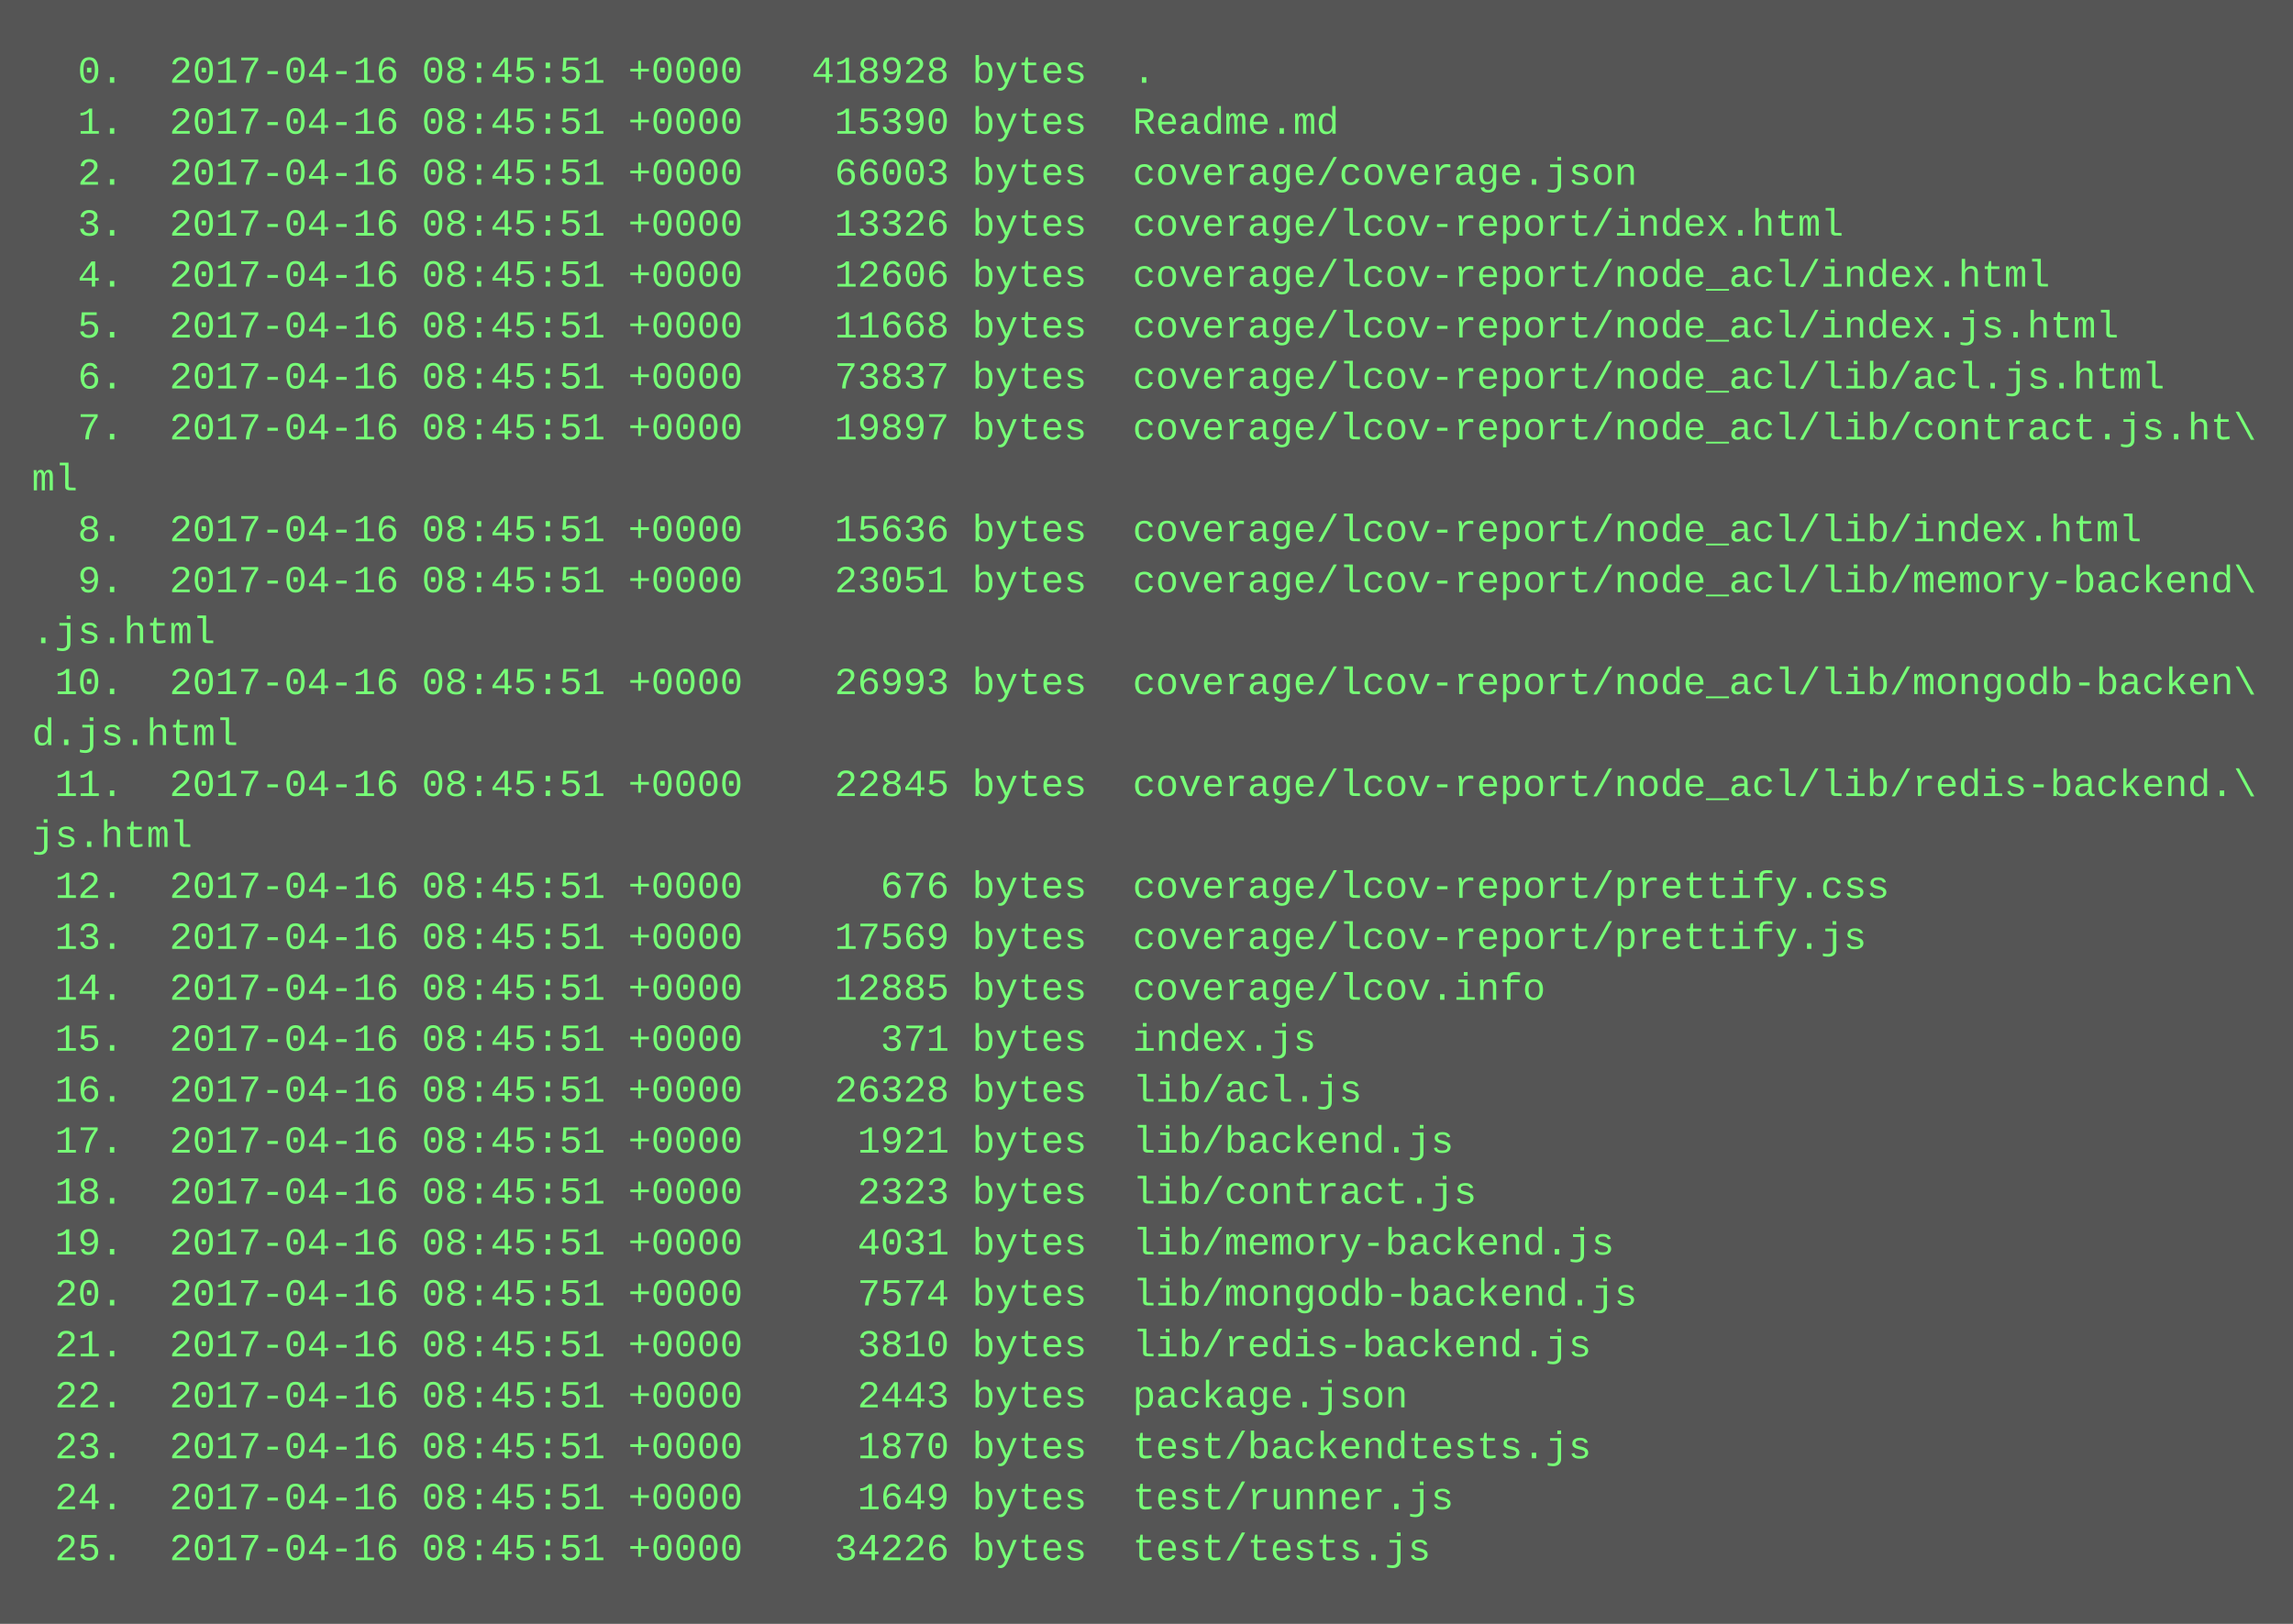
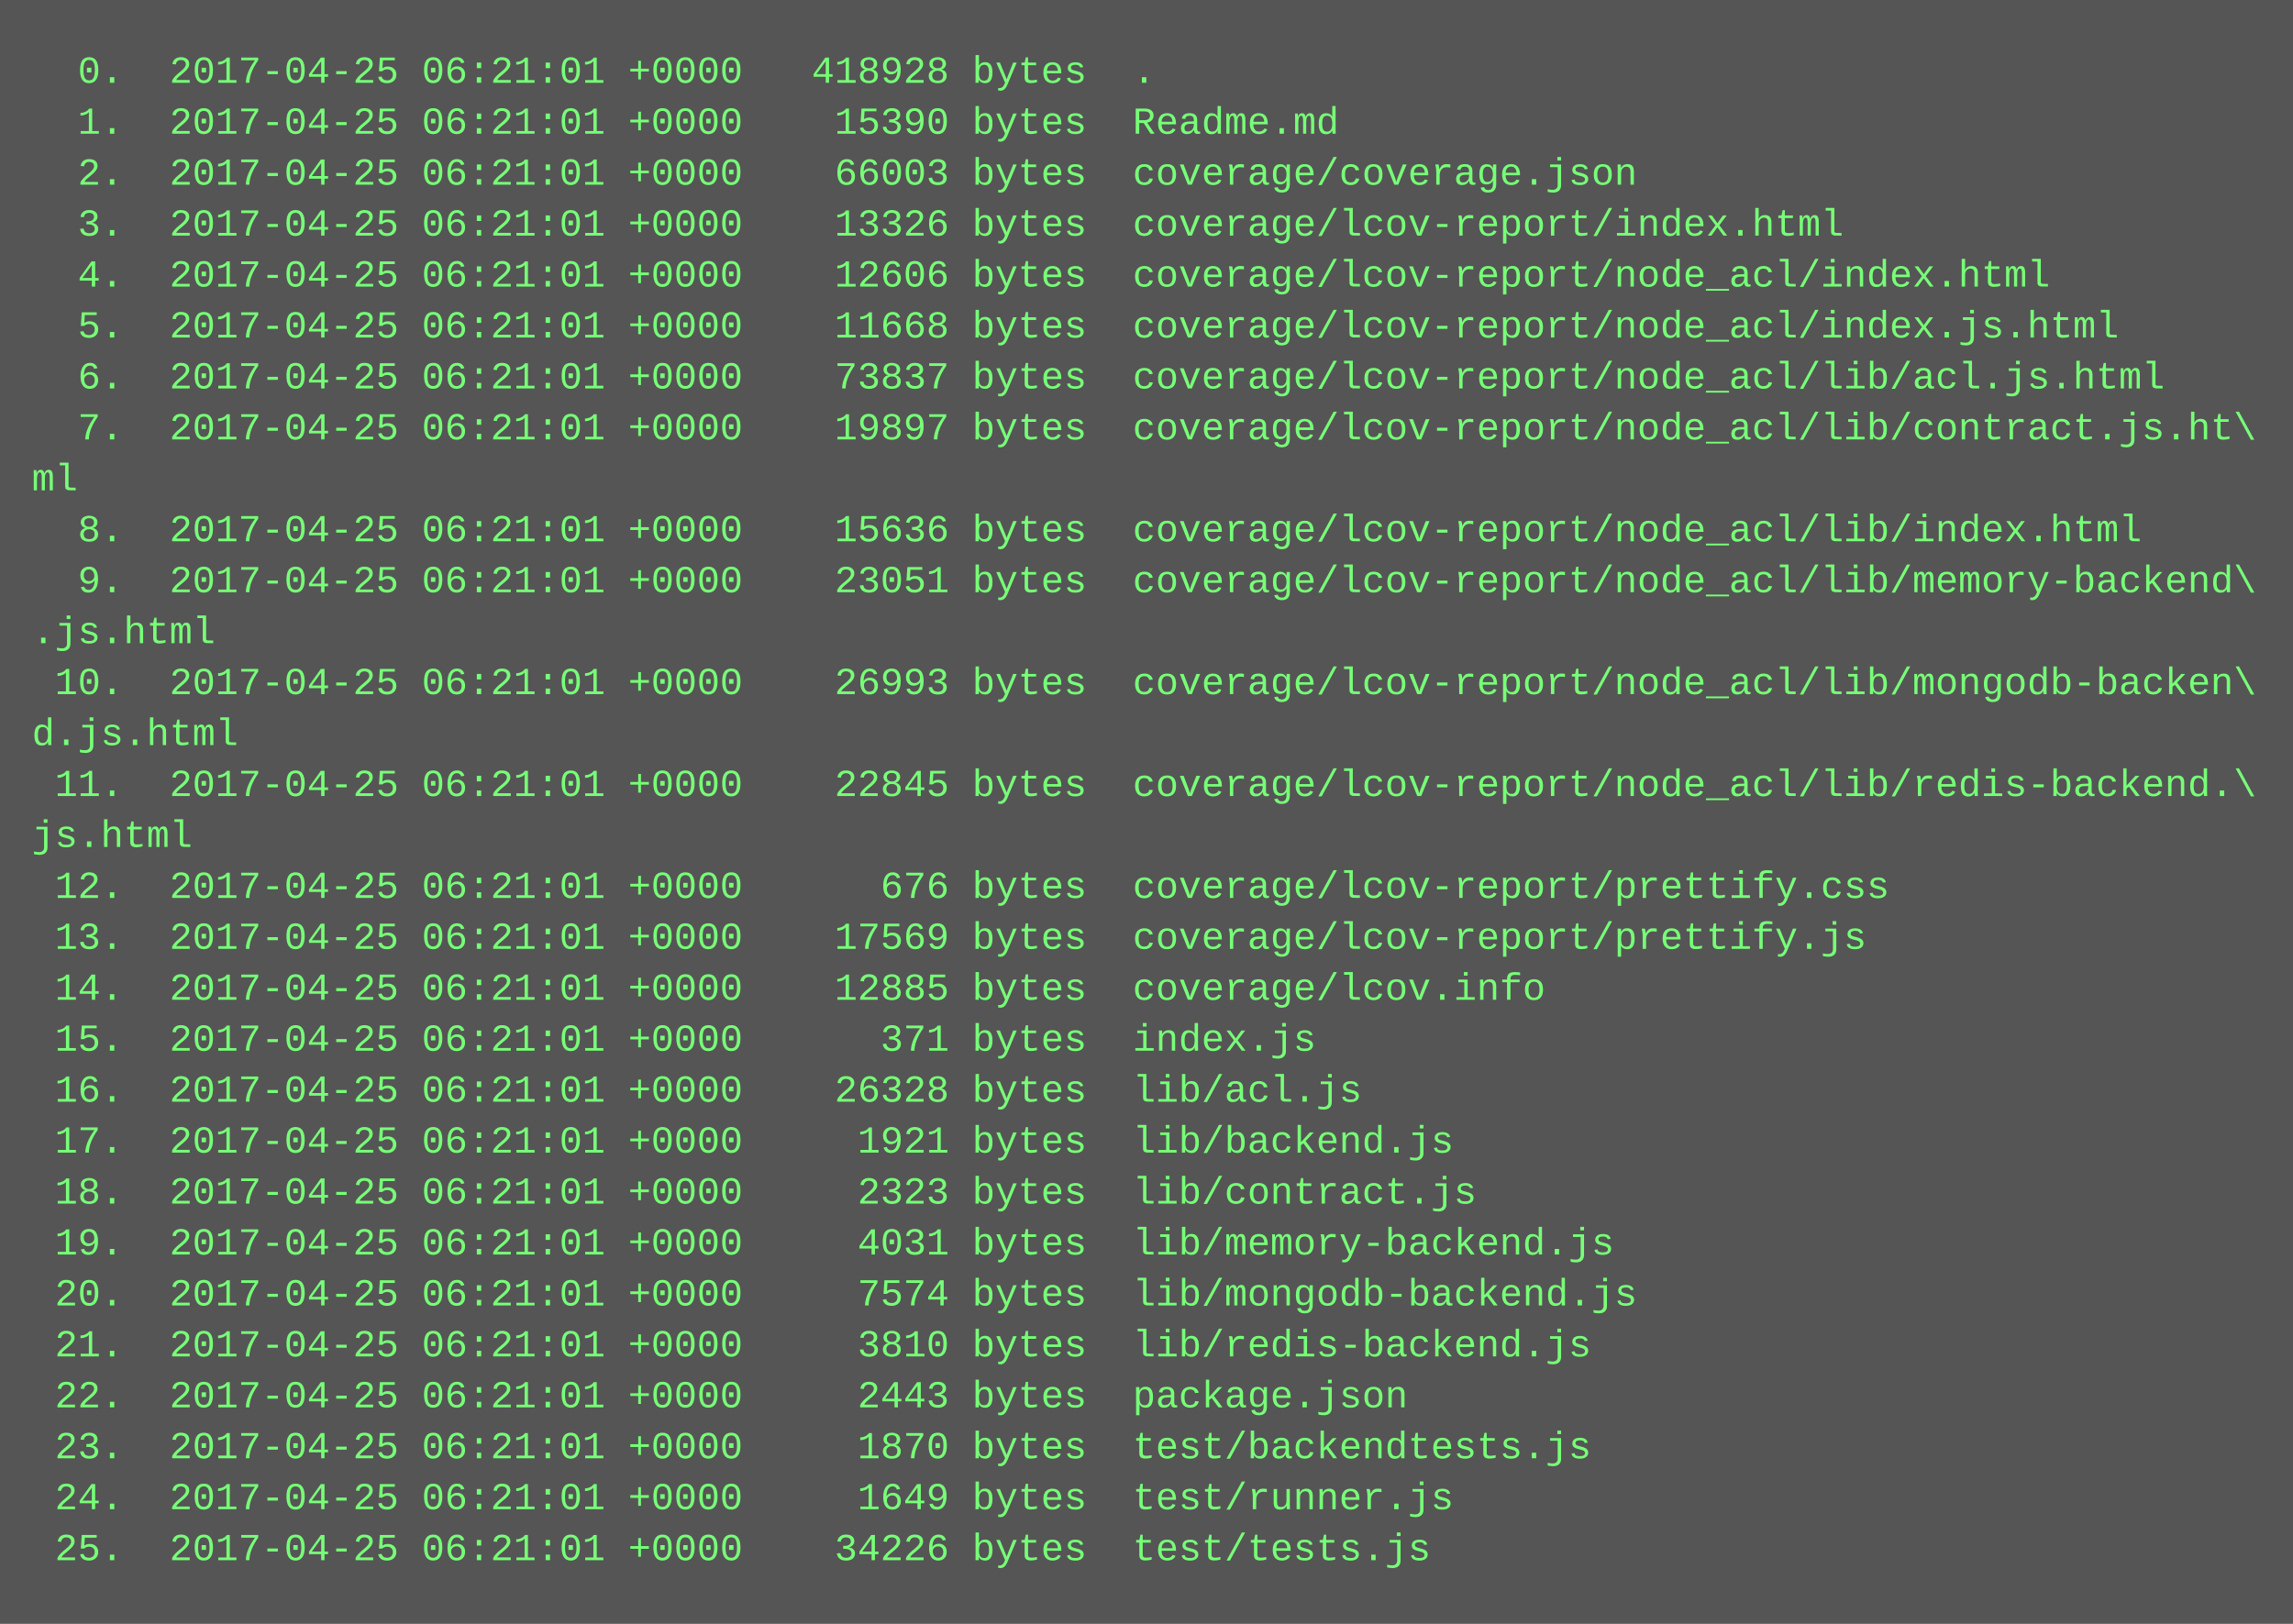
<svg xmlns="http://www.w3.org/2000/svg" height="510" width="720">
  <rect height="510" fill="#555" width="720" />
  <text fill="#7f7" font-family="Courier New" font-size="12" xml:space="preserve">
-     <tspan x="10" y="26">  0.  2017-04-16 08:45:51 +0000   418928 bytes  .</tspan>
-     <tspan x="10" y="42">  1.  2017-04-16 08:45:51 +0000    15390 bytes  Readme.md</tspan>
-     <tspan x="10" y="58">  2.  2017-04-16 08:45:51 +0000    66003 bytes  coverage/coverage.json</tspan>
-     <tspan x="10" y="74">  3.  2017-04-16 08:45:51 +0000    13326 bytes  coverage/lcov-report/index.html</tspan>
-     <tspan x="10" y="90">  4.  2017-04-16 08:45:51 +0000    12606 bytes  coverage/lcov-report/node_acl/index.html</tspan>
-     <tspan x="10" y="106">  5.  2017-04-16 08:45:51 +0000    11668 bytes  coverage/lcov-report/node_acl/index.js.html</tspan>
-     <tspan x="10" y="122">  6.  2017-04-16 08:45:51 +0000    73837 bytes  coverage/lcov-report/node_acl/lib/acl.js.html</tspan>
-     <tspan x="10" y="138">  7.  2017-04-16 08:45:51 +0000    19897 bytes  coverage/lcov-report/node_acl/lib/contract.js.ht\</tspan>
+     <tspan x="10" y="26">  0.  2017-04-25 06:21:01 +0000   418928 bytes  .</tspan>
+     <tspan x="10" y="42">  1.  2017-04-25 06:21:01 +0000    15390 bytes  Readme.md</tspan>
+     <tspan x="10" y="58">  2.  2017-04-25 06:21:01 +0000    66003 bytes  coverage/coverage.json</tspan>
+     <tspan x="10" y="74">  3.  2017-04-25 06:21:01 +0000    13326 bytes  coverage/lcov-report/index.html</tspan>
+     <tspan x="10" y="90">  4.  2017-04-25 06:21:01 +0000    12606 bytes  coverage/lcov-report/node_acl/index.html</tspan>
+     <tspan x="10" y="106">  5.  2017-04-25 06:21:01 +0000    11668 bytes  coverage/lcov-report/node_acl/index.js.html</tspan>
+     <tspan x="10" y="122">  6.  2017-04-25 06:21:01 +0000    73837 bytes  coverage/lcov-report/node_acl/lib/acl.js.html</tspan>
+     <tspan x="10" y="138">  7.  2017-04-25 06:21:01 +0000    19897 bytes  coverage/lcov-report/node_acl/lib/contract.js.ht\</tspan>
    <tspan x="10" y="154">ml</tspan>
-     <tspan x="10" y="170">  8.  2017-04-16 08:45:51 +0000    15636 bytes  coverage/lcov-report/node_acl/lib/index.html</tspan>
-     <tspan x="10" y="186">  9.  2017-04-16 08:45:51 +0000    23051 bytes  coverage/lcov-report/node_acl/lib/memory-backend\</tspan>
+     <tspan x="10" y="170">  8.  2017-04-25 06:21:01 +0000    15636 bytes  coverage/lcov-report/node_acl/lib/index.html</tspan>
+     <tspan x="10" y="186">  9.  2017-04-25 06:21:01 +0000    23051 bytes  coverage/lcov-report/node_acl/lib/memory-backend\</tspan>
    <tspan x="10" y="202">.js.html</tspan>
-     <tspan x="10" y="218"> 10.  2017-04-16 08:45:51 +0000    26993 bytes  coverage/lcov-report/node_acl/lib/mongodb-backen\</tspan>
+     <tspan x="10" y="218"> 10.  2017-04-25 06:21:01 +0000    26993 bytes  coverage/lcov-report/node_acl/lib/mongodb-backen\</tspan>
    <tspan x="10" y="234">d.js.html</tspan>
-     <tspan x="10" y="250"> 11.  2017-04-16 08:45:51 +0000    22845 bytes  coverage/lcov-report/node_acl/lib/redis-backend.\</tspan>
+     <tspan x="10" y="250"> 11.  2017-04-25 06:21:01 +0000    22845 bytes  coverage/lcov-report/node_acl/lib/redis-backend.\</tspan>
    <tspan x="10" y="266">js.html</tspan>
-     <tspan x="10" y="282"> 12.  2017-04-16 08:45:51 +0000      676 bytes  coverage/lcov-report/prettify.css</tspan>
-     <tspan x="10" y="298"> 13.  2017-04-16 08:45:51 +0000    17569 bytes  coverage/lcov-report/prettify.js</tspan>
-     <tspan x="10" y="314"> 14.  2017-04-16 08:45:51 +0000    12885 bytes  coverage/lcov.info</tspan>
-     <tspan x="10" y="330"> 15.  2017-04-16 08:45:51 +0000      371 bytes  index.js</tspan>
-     <tspan x="10" y="346"> 16.  2017-04-16 08:45:51 +0000    26328 bytes  lib/acl.js</tspan>
-     <tspan x="10" y="362"> 17.  2017-04-16 08:45:51 +0000     1921 bytes  lib/backend.js</tspan>
-     <tspan x="10" y="378"> 18.  2017-04-16 08:45:51 +0000     2323 bytes  lib/contract.js</tspan>
-     <tspan x="10" y="394"> 19.  2017-04-16 08:45:51 +0000     4031 bytes  lib/memory-backend.js</tspan>
-     <tspan x="10" y="410"> 20.  2017-04-16 08:45:51 +0000     7574 bytes  lib/mongodb-backend.js</tspan>
-     <tspan x="10" y="426"> 21.  2017-04-16 08:45:51 +0000     3810 bytes  lib/redis-backend.js</tspan>
-     <tspan x="10" y="442"> 22.  2017-04-16 08:45:51 +0000     2443 bytes  package.json</tspan>
-     <tspan x="10" y="458"> 23.  2017-04-16 08:45:51 +0000     1870 bytes  test/backendtests.js</tspan>
-     <tspan x="10" y="474"> 24.  2017-04-16 08:45:51 +0000     1649 bytes  test/runner.js</tspan>
-     <tspan x="10" y="490"> 25.  2017-04-16 08:45:51 +0000    34226 bytes  test/tests.js</tspan>
+     <tspan x="10" y="282"> 12.  2017-04-25 06:21:01 +0000      676 bytes  coverage/lcov-report/prettify.css</tspan>
+     <tspan x="10" y="298"> 13.  2017-04-25 06:21:01 +0000    17569 bytes  coverage/lcov-report/prettify.js</tspan>
+     <tspan x="10" y="314"> 14.  2017-04-25 06:21:01 +0000    12885 bytes  coverage/lcov.info</tspan>
+     <tspan x="10" y="330"> 15.  2017-04-25 06:21:01 +0000      371 bytes  index.js</tspan>
+     <tspan x="10" y="346"> 16.  2017-04-25 06:21:01 +0000    26328 bytes  lib/acl.js</tspan>
+     <tspan x="10" y="362"> 17.  2017-04-25 06:21:01 +0000     1921 bytes  lib/backend.js</tspan>
+     <tspan x="10" y="378"> 18.  2017-04-25 06:21:01 +0000     2323 bytes  lib/contract.js</tspan>
+     <tspan x="10" y="394"> 19.  2017-04-25 06:21:01 +0000     4031 bytes  lib/memory-backend.js</tspan>
+     <tspan x="10" y="410"> 20.  2017-04-25 06:21:01 +0000     7574 bytes  lib/mongodb-backend.js</tspan>
+     <tspan x="10" y="426"> 21.  2017-04-25 06:21:01 +0000     3810 bytes  lib/redis-backend.js</tspan>
+     <tspan x="10" y="442"> 22.  2017-04-25 06:21:01 +0000     2443 bytes  package.json</tspan>
+     <tspan x="10" y="458"> 23.  2017-04-25 06:21:01 +0000     1870 bytes  test/backendtests.js</tspan>
+     <tspan x="10" y="474"> 24.  2017-04-25 06:21:01 +0000     1649 bytes  test/runner.js</tspan>
+     <tspan x="10" y="490"> 25.  2017-04-25 06:21:01 +0000    34226 bytes  test/tests.js</tspan>
  </text>
</svg>
